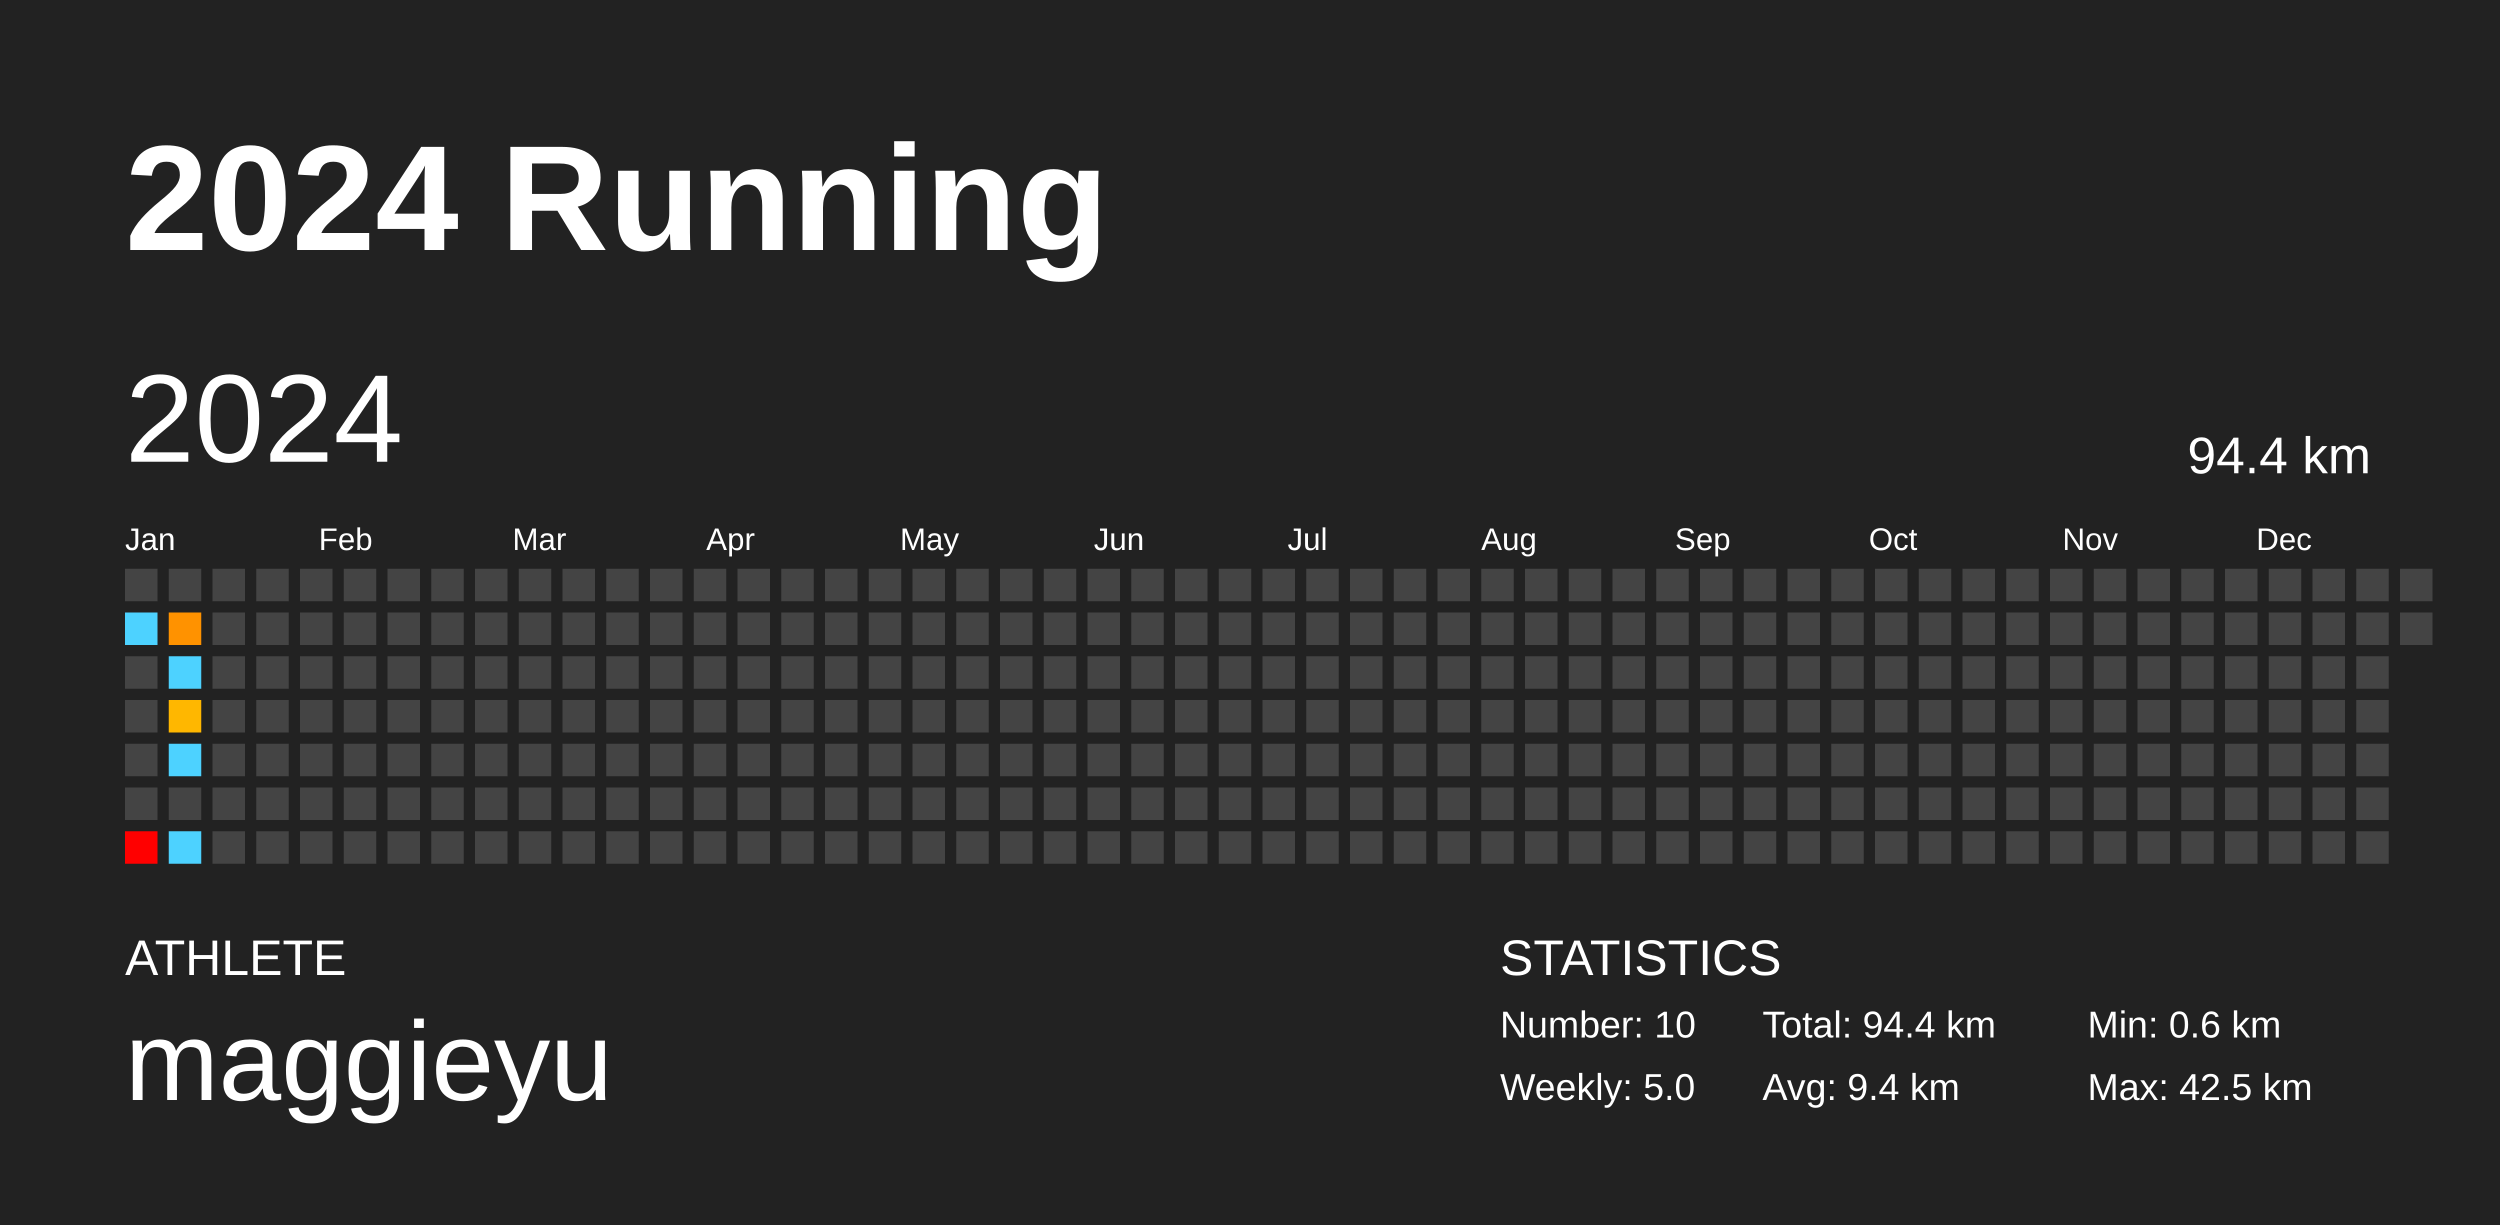
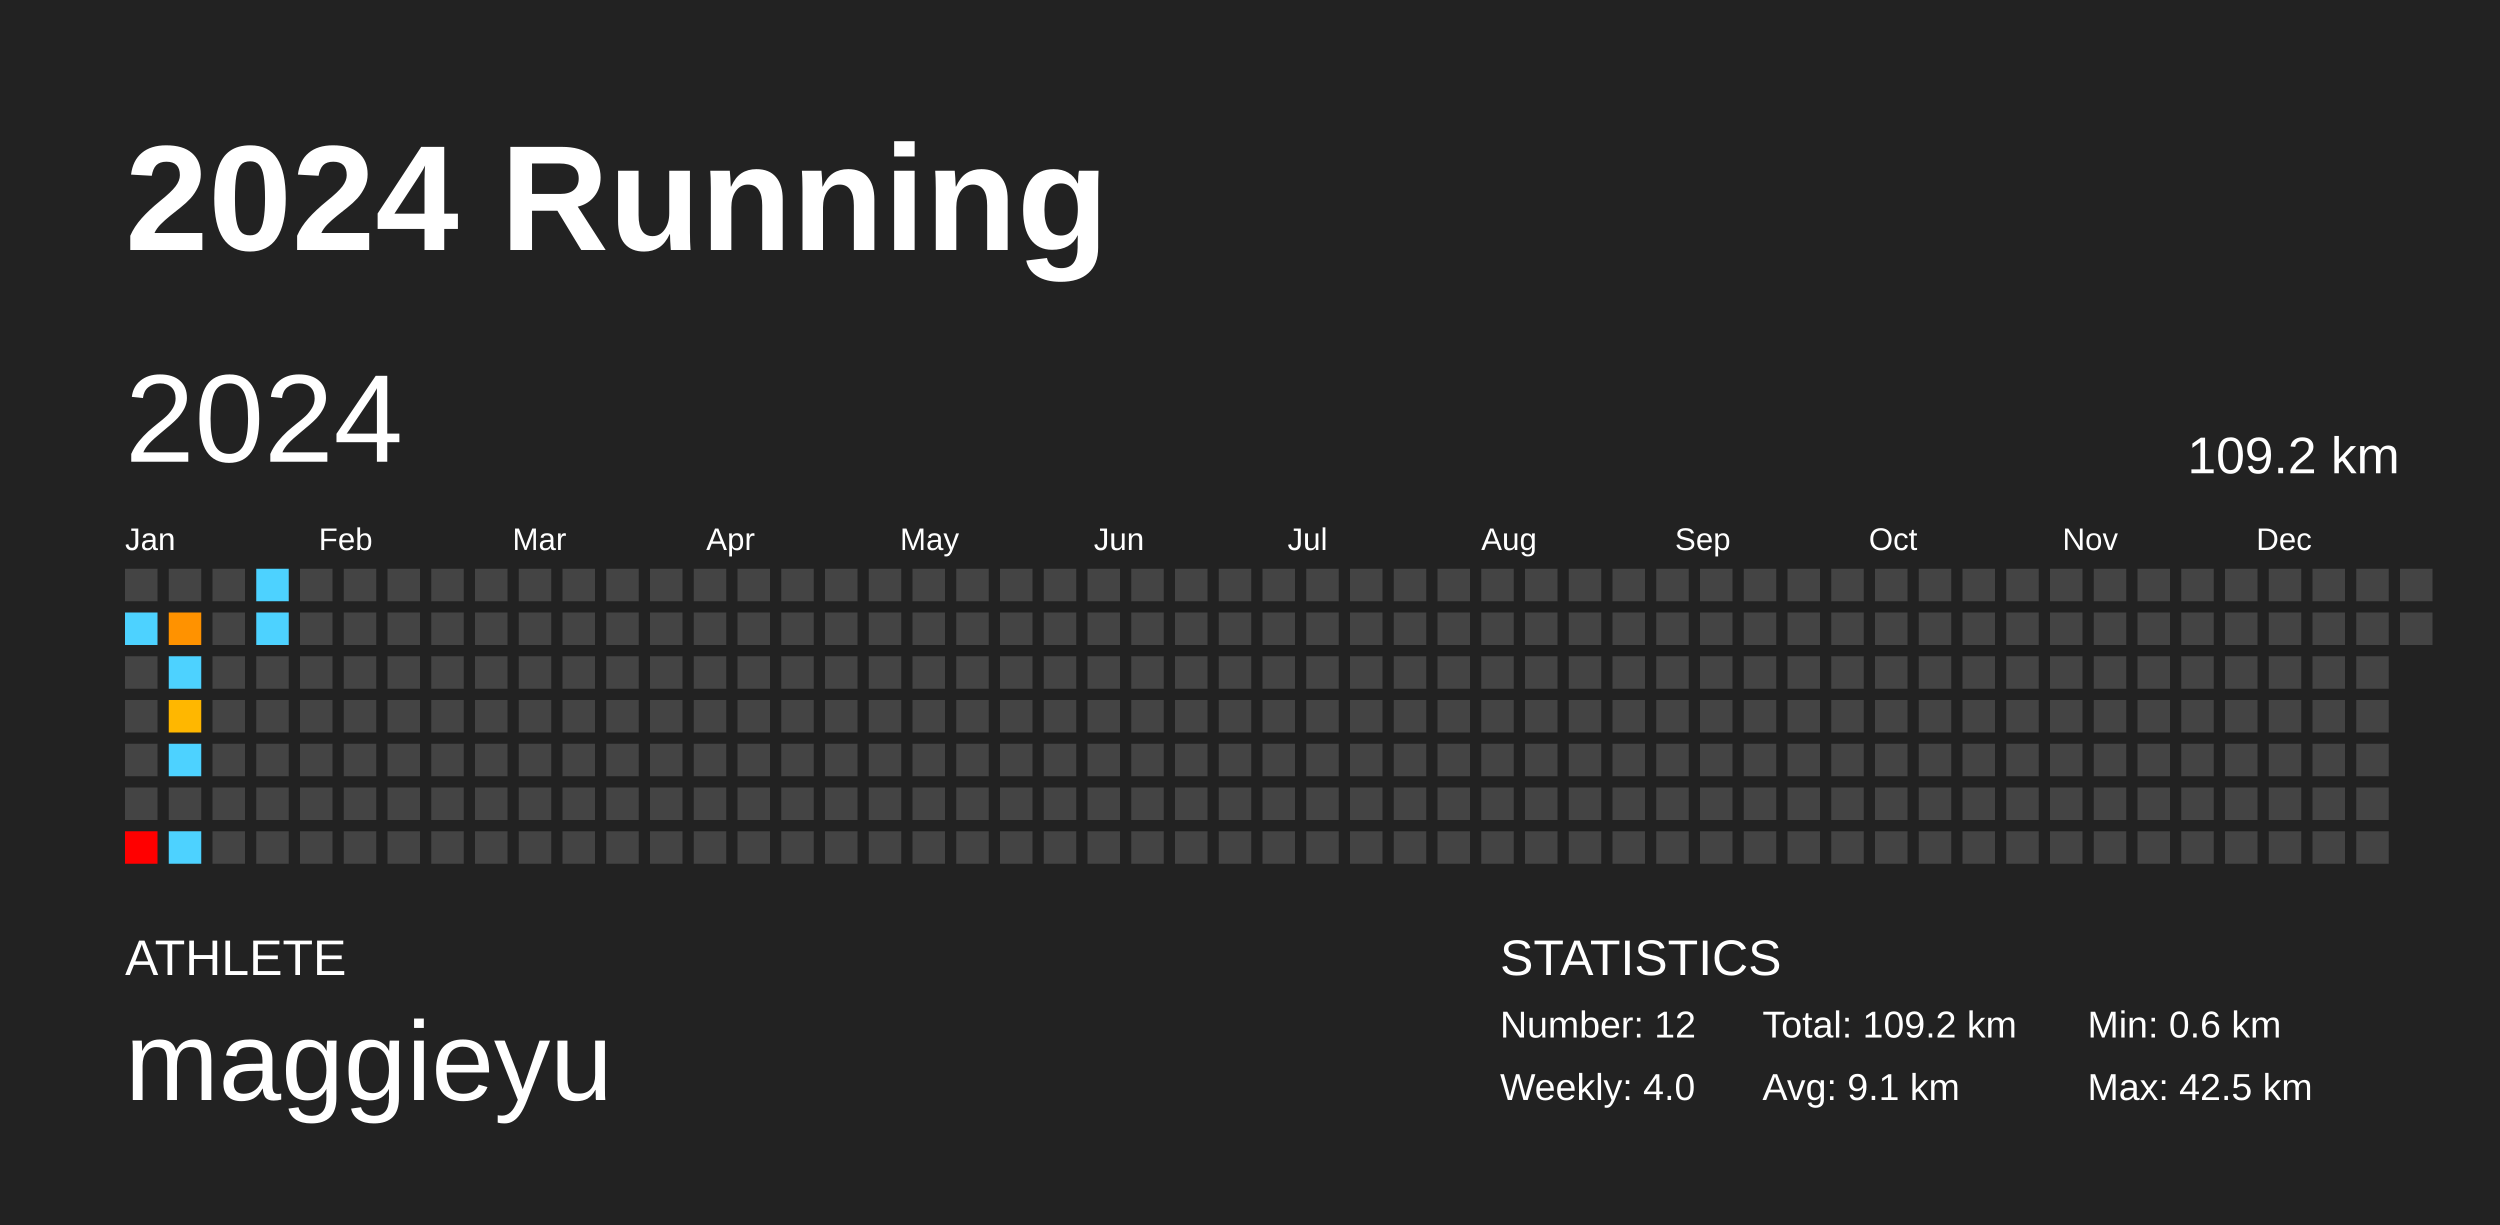
<svg xmlns="http://www.w3.org/2000/svg" baseProfile="full" height="98mm" version="1.1" viewBox="0,0,200,98" width="200mm">
  <defs />
  <rect fill="#222222" height="98" width="200" x="0" y="0" />
  <text fill="#FFFFFF" style="font-size:12px; font-family:Arial; font-weight:bold;" x="10" y="20">2024 Running</text>
  <text fill="#FFFFFF" style="font-size:4px; font-family:Arial" x="10" y="78">ATHLETE</text>
  <text fill="#FFFFFF" style="font-size:9px; font-family:Arial" x="10" y="88">maggieyu</text>
  <text fill="#FFFFFF" style="font-size:4px; font-family:Arial" x="120" y="78">STATISTICS</text>
-   <text fill="#FFFFFF" style="font-size:3px; font-family:Arial" x="120" y="83">Number: 10</text>
-   <text fill="#FFFFFF" style="font-size:3px; font-family:Arial" x="120" y="88">Weekly: 5.0</text>
-   <text fill="#FFFFFF" style="font-size:3px; font-family:Arial" x="141" y="83">Total: 94.4 km</text>
-   <text fill="#FFFFFF" style="font-size:3px; font-family:Arial" x="141" y="88">Avg: 9.4 km</text>
+   <text fill="#FFFFFF" style="font-size:3px; font-family:Arial" x="120" y="83">Number: 12</text>
+   <text fill="#FFFFFF" style="font-size:3px; font-family:Arial" x="120" y="88">Weekly: 4.0</text>
+   <text fill="#FFFFFF" style="font-size:3px; font-family:Arial" x="141" y="83">Total: 109.2 km</text>
+   <text fill="#FFFFFF" style="font-size:3px; font-family:Arial" x="141" y="88">Avg: 9.1 km</text>
  <text fill="#FFFFFF" style="font-size:3px; font-family:Arial" x="167" y="83">Min: 0.6 km</text>
  <text fill="#FFFFFF" style="font-size:3px; font-family:Arial" x="167" y="88">Max: 42.5 km</text>
  <text dominant-baseline="hanging" fill="#FFFFFF" style="font-size:10.0px; font-family:Arial;" x="10" y="30">2024</text>
-   <text dominant-baseline="hanging" fill="#FFFFFF" style="font-size:4.125px; font-family:Arial;" x="175" y="35">94.4 km</text>
+   <text dominant-baseline="hanging" fill="#FFFFFF" style="font-size:4.125px; font-family:Arial;" x="175" y="35">109.2 km</text>
  <text fill="#FFFFFF" style="font-size:2.5px; font-family:Arial" x="10.0" y="44">Jan</text>
  <text fill="#FFFFFF" style="font-size:2.5px; font-family:Arial" x="25.5" y="44">Feb</text>
  <text fill="#FFFFFF" style="font-size:2.5px; font-family:Arial" x="41.0" y="44">Mar</text>
  <text fill="#FFFFFF" style="font-size:2.5px; font-family:Arial" x="56.5" y="44">Apr</text>
  <text fill="#FFFFFF" style="font-size:2.5px; font-family:Arial" x="72.0" y="44">May</text>
  <text fill="#FFFFFF" style="font-size:2.5px; font-family:Arial" x="87.5" y="44">Jun</text>
  <text fill="#FFFFFF" style="font-size:2.5px; font-family:Arial" x="103.0" y="44">Jul</text>
  <text fill="#FFFFFF" style="font-size:2.5px; font-family:Arial" x="118.5" y="44">Aug</text>
  <text fill="#FFFFFF" style="font-size:2.5px; font-family:Arial" x="134.0" y="44">Sep</text>
  <text fill="#FFFFFF" style="font-size:2.5px; font-family:Arial" x="149.5" y="44">Oct</text>
  <text fill="#FFFFFF" style="font-size:2.5px; font-family:Arial" x="165.0" y="44">Nov</text>
  <text fill="#FFFFFF" style="font-size:2.5px; font-family:Arial" x="180.5" y="44">Dec</text>
  <rect fill="#444444" height="2.6" width="2.6" x="10.0" y="45.5" />
  <rect fill="#4dd2ff" height="2.6" width="2.6" x="10.0" y="49.0" />
  <rect fill="#444444" height="2.6" width="2.6" x="10.0" y="52.5" />
  <rect fill="#444444" height="2.6" width="2.6" x="10.0" y="56.0" />
  <rect fill="#444444" height="2.6" width="2.6" x="10.0" y="59.5" />
  <rect fill="#444444" height="2.6" width="2.6" x="10.0" y="63.0" />
  <rect fill="red" height="2.6" width="2.6" x="10.0" y="66.5" />
  <rect fill="#444444" height="2.6" width="2.6" x="13.5" y="45.5" />
  <rect fill="#ff9200" height="2.6" width="2.6" x="13.5" y="49.0" />
  <rect fill="#4dd2ff" height="2.6" width="2.6" x="13.5" y="52.5" />
  <rect fill="#ffb700" height="2.6" width="2.6" x="13.5" y="56.0" />
  <rect fill="#4dd2ff" height="2.6" width="2.6" x="13.5" y="59.5" />
  <rect fill="#444444" height="2.6" width="2.6" x="13.5" y="63.0" />
  <rect fill="#4dd2ff" height="2.6" width="2.6" x="13.5" y="66.5" />
  <rect fill="#444444" height="2.6" width="2.6" x="17.0" y="45.5" />
  <rect fill="#444444" height="2.6" width="2.6" x="17.0" y="49.0" />
  <rect fill="#444444" height="2.6" width="2.6" x="17.0" y="52.5" />
  <rect fill="#444444" height="2.6" width="2.6" x="17.0" y="56.0" />
  <rect fill="#444444" height="2.6" width="2.6" x="17.0" y="59.5" />
  <rect fill="#444444" height="2.6" width="2.6" x="17.0" y="63.0" />
  <rect fill="#444444" height="2.6" width="2.6" x="17.0" y="66.5" />
-   <rect fill="#444444" height="2.6" width="2.6" x="20.5" y="45.5" />
-   <rect fill="#444444" height="2.6" width="2.6" x="20.5" y="49.0" />
+   <rect fill="#4dd2ff" height="2.6" width="2.6" x="20.5" y="45.5" />
+   <rect fill="#4dd2ff" height="2.6" width="2.6" x="20.5" y="49.0" />
  <rect fill="#444444" height="2.6" width="2.6" x="20.5" y="52.5" />
  <rect fill="#444444" height="2.6" width="2.6" x="20.5" y="56.0" />
  <rect fill="#444444" height="2.6" width="2.6" x="20.5" y="59.5" />
  <rect fill="#444444" height="2.6" width="2.6" x="20.5" y="63.0" />
  <rect fill="#444444" height="2.6" width="2.6" x="20.5" y="66.5" />
  <rect fill="#444444" height="2.6" width="2.6" x="24.0" y="45.5" />
  <rect fill="#444444" height="2.6" width="2.6" x="24.0" y="49.0" />
  <rect fill="#444444" height="2.6" width="2.6" x="24.0" y="52.5" />
  <rect fill="#444444" height="2.6" width="2.6" x="24.0" y="56.0" />
  <rect fill="#444444" height="2.6" width="2.6" x="24.0" y="59.5" />
  <rect fill="#444444" height="2.6" width="2.6" x="24.0" y="63.0" />
  <rect fill="#444444" height="2.6" width="2.6" x="24.0" y="66.5" />
  <rect fill="#444444" height="2.6" width="2.6" x="27.5" y="45.5" />
  <rect fill="#444444" height="2.6" width="2.6" x="27.5" y="49.0" />
  <rect fill="#444444" height="2.6" width="2.6" x="27.5" y="52.5" />
  <rect fill="#444444" height="2.6" width="2.6" x="27.5" y="56.0" />
  <rect fill="#444444" height="2.6" width="2.6" x="27.5" y="59.5" />
  <rect fill="#444444" height="2.6" width="2.6" x="27.5" y="63.0" />
  <rect fill="#444444" height="2.6" width="2.6" x="27.5" y="66.5" />
  <rect fill="#444444" height="2.6" width="2.6" x="31.0" y="45.5" />
  <rect fill="#444444" height="2.6" width="2.6" x="31.0" y="49.0" />
  <rect fill="#444444" height="2.6" width="2.6" x="31.0" y="52.5" />
  <rect fill="#444444" height="2.6" width="2.6" x="31.0" y="56.0" />
  <rect fill="#444444" height="2.6" width="2.6" x="31.0" y="59.5" />
  <rect fill="#444444" height="2.6" width="2.6" x="31.0" y="63.0" />
  <rect fill="#444444" height="2.6" width="2.6" x="31.0" y="66.5" />
  <rect fill="#444444" height="2.6" width="2.6" x="34.5" y="45.5" />
  <rect fill="#444444" height="2.6" width="2.6" x="34.5" y="49.0" />
  <rect fill="#444444" height="2.6" width="2.6" x="34.5" y="52.5" />
  <rect fill="#444444" height="2.6" width="2.6" x="34.5" y="56.0" />
  <rect fill="#444444" height="2.6" width="2.6" x="34.5" y="59.5" />
  <rect fill="#444444" height="2.6" width="2.6" x="34.5" y="63.0" />
  <rect fill="#444444" height="2.6" width="2.6" x="34.5" y="66.5" />
  <rect fill="#444444" height="2.6" width="2.6" x="38.0" y="45.5" />
  <rect fill="#444444" height="2.6" width="2.6" x="38.0" y="49.0" />
  <rect fill="#444444" height="2.6" width="2.6" x="38.0" y="52.5" />
  <rect fill="#444444" height="2.6" width="2.6" x="38.0" y="56.0" />
  <rect fill="#444444" height="2.6" width="2.6" x="38.0" y="59.5" />
  <rect fill="#444444" height="2.6" width="2.6" x="38.0" y="63.0" />
  <rect fill="#444444" height="2.6" width="2.6" x="38.0" y="66.5" />
  <rect fill="#444444" height="2.6" width="2.6" x="41.5" y="45.5" />
  <rect fill="#444444" height="2.6" width="2.6" x="41.5" y="49.0" />
  <rect fill="#444444" height="2.6" width="2.6" x="41.5" y="52.5" />
  <rect fill="#444444" height="2.6" width="2.6" x="41.5" y="56.0" />
  <rect fill="#444444" height="2.6" width="2.6" x="41.5" y="59.5" />
  <rect fill="#444444" height="2.6" width="2.6" x="41.5" y="63.0" />
  <rect fill="#444444" height="2.6" width="2.6" x="41.5" y="66.5" />
  <rect fill="#444444" height="2.6" width="2.6" x="45.0" y="45.5" />
  <rect fill="#444444" height="2.6" width="2.6" x="45.0" y="49.0" />
  <rect fill="#444444" height="2.6" width="2.6" x="45.0" y="52.5" />
  <rect fill="#444444" height="2.6" width="2.6" x="45.0" y="56.0" />
  <rect fill="#444444" height="2.6" width="2.6" x="45.0" y="59.5" />
  <rect fill="#444444" height="2.6" width="2.6" x="45.0" y="63.0" />
  <rect fill="#444444" height="2.6" width="2.6" x="45.0" y="66.5" />
  <rect fill="#444444" height="2.6" width="2.6" x="48.5" y="45.5" />
  <rect fill="#444444" height="2.6" width="2.6" x="48.5" y="49.0" />
  <rect fill="#444444" height="2.6" width="2.6" x="48.5" y="52.5" />
  <rect fill="#444444" height="2.6" width="2.6" x="48.5" y="56.0" />
  <rect fill="#444444" height="2.6" width="2.6" x="48.5" y="59.5" />
  <rect fill="#444444" height="2.6" width="2.6" x="48.5" y="63.0" />
  <rect fill="#444444" height="2.6" width="2.6" x="48.5" y="66.5" />
  <rect fill="#444444" height="2.6" width="2.6" x="52.0" y="45.5" />
  <rect fill="#444444" height="2.6" width="2.6" x="52.0" y="49.0" />
  <rect fill="#444444" height="2.6" width="2.6" x="52.0" y="52.5" />
  <rect fill="#444444" height="2.6" width="2.6" x="52.0" y="56.0" />
  <rect fill="#444444" height="2.6" width="2.6" x="52.0" y="59.5" />
  <rect fill="#444444" height="2.6" width="2.6" x="52.0" y="63.0" />
  <rect fill="#444444" height="2.6" width="2.6" x="52.0" y="66.5" />
  <rect fill="#444444" height="2.6" width="2.6" x="55.5" y="45.5" />
  <rect fill="#444444" height="2.6" width="2.6" x="55.5" y="49.0" />
  <rect fill="#444444" height="2.6" width="2.6" x="55.5" y="52.5" />
  <rect fill="#444444" height="2.6" width="2.6" x="55.5" y="56.0" />
  <rect fill="#444444" height="2.6" width="2.6" x="55.5" y="59.5" />
  <rect fill="#444444" height="2.6" width="2.6" x="55.5" y="63.0" />
  <rect fill="#444444" height="2.6" width="2.6" x="55.5" y="66.5" />
  <rect fill="#444444" height="2.6" width="2.6" x="59.0" y="45.5" />
  <rect fill="#444444" height="2.6" width="2.6" x="59.0" y="49.0" />
  <rect fill="#444444" height="2.6" width="2.6" x="59.0" y="52.5" />
  <rect fill="#444444" height="2.6" width="2.6" x="59.0" y="56.0" />
  <rect fill="#444444" height="2.6" width="2.6" x="59.0" y="59.5" />
  <rect fill="#444444" height="2.6" width="2.6" x="59.0" y="63.0" />
  <rect fill="#444444" height="2.6" width="2.6" x="59.0" y="66.5" />
  <rect fill="#444444" height="2.6" width="2.6" x="62.5" y="45.5" />
  <rect fill="#444444" height="2.6" width="2.6" x="62.5" y="49.0" />
  <rect fill="#444444" height="2.6" width="2.6" x="62.5" y="52.5" />
  <rect fill="#444444" height="2.6" width="2.6" x="62.5" y="56.0" />
  <rect fill="#444444" height="2.6" width="2.6" x="62.5" y="59.5" />
  <rect fill="#444444" height="2.6" width="2.6" x="62.5" y="63.0" />
  <rect fill="#444444" height="2.6" width="2.6" x="62.5" y="66.5" />
  <rect fill="#444444" height="2.6" width="2.6" x="66.0" y="45.5" />
  <rect fill="#444444" height="2.6" width="2.6" x="66.0" y="49.0" />
  <rect fill="#444444" height="2.6" width="2.6" x="66.0" y="52.5" />
  <rect fill="#444444" height="2.6" width="2.6" x="66.0" y="56.0" />
  <rect fill="#444444" height="2.6" width="2.6" x="66.0" y="59.5" />
  <rect fill="#444444" height="2.6" width="2.6" x="66.0" y="63.0" />
  <rect fill="#444444" height="2.6" width="2.6" x="66.0" y="66.5" />
  <rect fill="#444444" height="2.6" width="2.6" x="69.5" y="45.5" />
  <rect fill="#444444" height="2.6" width="2.6" x="69.5" y="49.0" />
  <rect fill="#444444" height="2.6" width="2.6" x="69.5" y="52.5" />
  <rect fill="#444444" height="2.6" width="2.6" x="69.5" y="56.0" />
  <rect fill="#444444" height="2.6" width="2.6" x="69.5" y="59.5" />
  <rect fill="#444444" height="2.6" width="2.6" x="69.5" y="63.0" />
  <rect fill="#444444" height="2.6" width="2.6" x="69.5" y="66.5" />
  <rect fill="#444444" height="2.6" width="2.6" x="73.0" y="45.5" />
  <rect fill="#444444" height="2.6" width="2.6" x="73.0" y="49.0" />
  <rect fill="#444444" height="2.6" width="2.6" x="73.0" y="52.5" />
  <rect fill="#444444" height="2.6" width="2.6" x="73.0" y="56.0" />
  <rect fill="#444444" height="2.6" width="2.6" x="73.0" y="59.5" />
  <rect fill="#444444" height="2.6" width="2.6" x="73.0" y="63.0" />
  <rect fill="#444444" height="2.6" width="2.6" x="73.0" y="66.5" />
  <rect fill="#444444" height="2.6" width="2.6" x="76.5" y="45.5" />
  <rect fill="#444444" height="2.6" width="2.6" x="76.5" y="49.0" />
  <rect fill="#444444" height="2.6" width="2.6" x="76.5" y="52.5" />
  <rect fill="#444444" height="2.6" width="2.6" x="76.5" y="56.0" />
  <rect fill="#444444" height="2.6" width="2.6" x="76.5" y="59.5" />
  <rect fill="#444444" height="2.6" width="2.6" x="76.5" y="63.0" />
  <rect fill="#444444" height="2.6" width="2.6" x="76.5" y="66.5" />
  <rect fill="#444444" height="2.6" width="2.6" x="80.0" y="45.5" />
  <rect fill="#444444" height="2.6" width="2.6" x="80.0" y="49.0" />
  <rect fill="#444444" height="2.6" width="2.6" x="80.0" y="52.5" />
  <rect fill="#444444" height="2.6" width="2.6" x="80.0" y="56.0" />
  <rect fill="#444444" height="2.6" width="2.6" x="80.0" y="59.5" />
  <rect fill="#444444" height="2.6" width="2.6" x="80.0" y="63.0" />
  <rect fill="#444444" height="2.6" width="2.6" x="80.0" y="66.5" />
  <rect fill="#444444" height="2.6" width="2.6" x="83.5" y="45.5" />
  <rect fill="#444444" height="2.6" width="2.6" x="83.5" y="49.0" />
  <rect fill="#444444" height="2.6" width="2.6" x="83.5" y="52.5" />
  <rect fill="#444444" height="2.6" width="2.6" x="83.5" y="56.0" />
  <rect fill="#444444" height="2.6" width="2.6" x="83.5" y="59.5" />
  <rect fill="#444444" height="2.6" width="2.6" x="83.5" y="63.0" />
  <rect fill="#444444" height="2.6" width="2.6" x="83.5" y="66.5" />
  <rect fill="#444444" height="2.6" width="2.6" x="87.0" y="45.5" />
  <rect fill="#444444" height="2.6" width="2.6" x="87.0" y="49.0" />
  <rect fill="#444444" height="2.6" width="2.6" x="87.0" y="52.5" />
  <rect fill="#444444" height="2.6" width="2.6" x="87.0" y="56.0" />
  <rect fill="#444444" height="2.6" width="2.6" x="87.0" y="59.5" />
  <rect fill="#444444" height="2.6" width="2.6" x="87.0" y="63.0" />
  <rect fill="#444444" height="2.6" width="2.6" x="87.0" y="66.5" />
  <rect fill="#444444" height="2.6" width="2.6" x="90.5" y="45.5" />
  <rect fill="#444444" height="2.6" width="2.6" x="90.5" y="49.0" />
  <rect fill="#444444" height="2.6" width="2.6" x="90.5" y="52.5" />
  <rect fill="#444444" height="2.6" width="2.6" x="90.5" y="56.0" />
  <rect fill="#444444" height="2.6" width="2.6" x="90.5" y="59.5" />
  <rect fill="#444444" height="2.6" width="2.6" x="90.5" y="63.0" />
  <rect fill="#444444" height="2.6" width="2.6" x="90.5" y="66.5" />
  <rect fill="#444444" height="2.6" width="2.6" x="94.0" y="45.5" />
  <rect fill="#444444" height="2.6" width="2.6" x="94.0" y="49.0" />
  <rect fill="#444444" height="2.6" width="2.6" x="94.0" y="52.5" />
  <rect fill="#444444" height="2.6" width="2.6" x="94.0" y="56.0" />
  <rect fill="#444444" height="2.6" width="2.6" x="94.0" y="59.5" />
  <rect fill="#444444" height="2.6" width="2.6" x="94.0" y="63.0" />
  <rect fill="#444444" height="2.6" width="2.6" x="94.0" y="66.5" />
  <rect fill="#444444" height="2.6" width="2.6" x="97.5" y="45.5" />
  <rect fill="#444444" height="2.6" width="2.6" x="97.5" y="49.0" />
  <rect fill="#444444" height="2.6" width="2.6" x="97.5" y="52.5" />
  <rect fill="#444444" height="2.6" width="2.6" x="97.5" y="56.0" />
  <rect fill="#444444" height="2.6" width="2.6" x="97.5" y="59.5" />
  <rect fill="#444444" height="2.6" width="2.6" x="97.5" y="63.0" />
  <rect fill="#444444" height="2.6" width="2.6" x="97.5" y="66.5" />
  <rect fill="#444444" height="2.6" width="2.6" x="101.0" y="45.5" />
  <rect fill="#444444" height="2.6" width="2.6" x="101.0" y="49.0" />
  <rect fill="#444444" height="2.6" width="2.6" x="101.0" y="52.5" />
  <rect fill="#444444" height="2.6" width="2.6" x="101.0" y="56.0" />
  <rect fill="#444444" height="2.6" width="2.6" x="101.0" y="59.5" />
  <rect fill="#444444" height="2.6" width="2.6" x="101.0" y="63.0" />
  <rect fill="#444444" height="2.6" width="2.6" x="101.0" y="66.5" />
  <rect fill="#444444" height="2.6" width="2.6" x="104.5" y="45.5" />
  <rect fill="#444444" height="2.6" width="2.6" x="104.5" y="49.0" />
  <rect fill="#444444" height="2.6" width="2.6" x="104.5" y="52.5" />
  <rect fill="#444444" height="2.6" width="2.6" x="104.5" y="56.0" />
  <rect fill="#444444" height="2.6" width="2.6" x="104.5" y="59.5" />
  <rect fill="#444444" height="2.6" width="2.6" x="104.5" y="63.0" />
  <rect fill="#444444" height="2.6" width="2.6" x="104.5" y="66.5" />
  <rect fill="#444444" height="2.6" width="2.6" x="108.0" y="45.5" />
  <rect fill="#444444" height="2.6" width="2.6" x="108.0" y="49.0" />
  <rect fill="#444444" height="2.6" width="2.6" x="108.0" y="52.5" />
  <rect fill="#444444" height="2.6" width="2.6" x="108.0" y="56.0" />
  <rect fill="#444444" height="2.6" width="2.6" x="108.0" y="59.5" />
  <rect fill="#444444" height="2.6" width="2.6" x="108.0" y="63.0" />
  <rect fill="#444444" height="2.6" width="2.6" x="108.0" y="66.5" />
  <rect fill="#444444" height="2.6" width="2.6" x="111.5" y="45.5" />
  <rect fill="#444444" height="2.6" width="2.6" x="111.5" y="49.0" />
  <rect fill="#444444" height="2.6" width="2.6" x="111.5" y="52.5" />
  <rect fill="#444444" height="2.6" width="2.6" x="111.5" y="56.0" />
  <rect fill="#444444" height="2.6" width="2.6" x="111.5" y="59.5" />
  <rect fill="#444444" height="2.6" width="2.6" x="111.5" y="63.0" />
  <rect fill="#444444" height="2.6" width="2.6" x="111.5" y="66.5" />
  <rect fill="#444444" height="2.6" width="2.6" x="115.0" y="45.5" />
  <rect fill="#444444" height="2.6" width="2.6" x="115.0" y="49.0" />
  <rect fill="#444444" height="2.6" width="2.6" x="115.0" y="52.5" />
  <rect fill="#444444" height="2.6" width="2.6" x="115.0" y="56.0" />
  <rect fill="#444444" height="2.6" width="2.6" x="115.0" y="59.5" />
  <rect fill="#444444" height="2.6" width="2.6" x="115.0" y="63.0" />
  <rect fill="#444444" height="2.6" width="2.6" x="115.0" y="66.5" />
  <rect fill="#444444" height="2.6" width="2.6" x="118.5" y="45.5" />
  <rect fill="#444444" height="2.6" width="2.6" x="118.5" y="49.0" />
  <rect fill="#444444" height="2.6" width="2.6" x="118.5" y="52.5" />
  <rect fill="#444444" height="2.6" width="2.6" x="118.5" y="56.0" />
  <rect fill="#444444" height="2.6" width="2.6" x="118.5" y="59.5" />
  <rect fill="#444444" height="2.6" width="2.6" x="118.5" y="63.0" />
  <rect fill="#444444" height="2.6" width="2.6" x="118.5" y="66.5" />
  <rect fill="#444444" height="2.6" width="2.6" x="122.0" y="45.5" />
  <rect fill="#444444" height="2.6" width="2.6" x="122.0" y="49.0" />
  <rect fill="#444444" height="2.6" width="2.6" x="122.0" y="52.5" />
  <rect fill="#444444" height="2.6" width="2.6" x="122.0" y="56.0" />
  <rect fill="#444444" height="2.6" width="2.6" x="122.0" y="59.5" />
  <rect fill="#444444" height="2.6" width="2.6" x="122.0" y="63.0" />
  <rect fill="#444444" height="2.6" width="2.6" x="122.0" y="66.5" />
  <rect fill="#444444" height="2.6" width="2.6" x="125.5" y="45.5" />
  <rect fill="#444444" height="2.6" width="2.6" x="125.5" y="49.0" />
  <rect fill="#444444" height="2.6" width="2.6" x="125.5" y="52.5" />
  <rect fill="#444444" height="2.6" width="2.6" x="125.5" y="56.0" />
  <rect fill="#444444" height="2.6" width="2.6" x="125.5" y="59.5" />
  <rect fill="#444444" height="2.6" width="2.6" x="125.5" y="63.0" />
  <rect fill="#444444" height="2.6" width="2.6" x="125.5" y="66.5" />
  <rect fill="#444444" height="2.6" width="2.6" x="129.0" y="45.5" />
  <rect fill="#444444" height="2.6" width="2.6" x="129.0" y="49.0" />
  <rect fill="#444444" height="2.6" width="2.6" x="129.0" y="52.5" />
  <rect fill="#444444" height="2.6" width="2.6" x="129.0" y="56.0" />
  <rect fill="#444444" height="2.6" width="2.6" x="129.0" y="59.5" />
  <rect fill="#444444" height="2.6" width="2.6" x="129.0" y="63.0" />
  <rect fill="#444444" height="2.6" width="2.6" x="129.0" y="66.5" />
  <rect fill="#444444" height="2.6" width="2.6" x="132.5" y="45.5" />
  <rect fill="#444444" height="2.6" width="2.6" x="132.5" y="49.0" />
  <rect fill="#444444" height="2.6" width="2.6" x="132.5" y="52.5" />
  <rect fill="#444444" height="2.6" width="2.6" x="132.5" y="56.0" />
  <rect fill="#444444" height="2.6" width="2.6" x="132.5" y="59.5" />
  <rect fill="#444444" height="2.6" width="2.6" x="132.5" y="63.0" />
  <rect fill="#444444" height="2.6" width="2.6" x="132.5" y="66.5" />
  <rect fill="#444444" height="2.6" width="2.6" x="136.0" y="45.5" />
  <rect fill="#444444" height="2.6" width="2.6" x="136.0" y="49.0" />
  <rect fill="#444444" height="2.6" width="2.6" x="136.0" y="52.5" />
  <rect fill="#444444" height="2.6" width="2.6" x="136.0" y="56.0" />
  <rect fill="#444444" height="2.6" width="2.6" x="136.0" y="59.5" />
  <rect fill="#444444" height="2.6" width="2.6" x="136.0" y="63.0" />
  <rect fill="#444444" height="2.6" width="2.6" x="136.0" y="66.5" />
  <rect fill="#444444" height="2.6" width="2.6" x="139.5" y="45.5" />
  <rect fill="#444444" height="2.6" width="2.6" x="139.5" y="49.0" />
  <rect fill="#444444" height="2.6" width="2.6" x="139.5" y="52.5" />
  <rect fill="#444444" height="2.6" width="2.6" x="139.5" y="56.0" />
  <rect fill="#444444" height="2.6" width="2.6" x="139.5" y="59.5" />
  <rect fill="#444444" height="2.6" width="2.6" x="139.5" y="63.0" />
  <rect fill="#444444" height="2.6" width="2.6" x="139.5" y="66.5" />
  <rect fill="#444444" height="2.6" width="2.6" x="143.0" y="45.5" />
  <rect fill="#444444" height="2.6" width="2.6" x="143.0" y="49.0" />
  <rect fill="#444444" height="2.6" width="2.6" x="143.0" y="52.5" />
  <rect fill="#444444" height="2.6" width="2.6" x="143.0" y="56.0" />
  <rect fill="#444444" height="2.6" width="2.6" x="143.0" y="59.5" />
  <rect fill="#444444" height="2.6" width="2.6" x="143.0" y="63.0" />
  <rect fill="#444444" height="2.6" width="2.6" x="143.0" y="66.5" />
  <rect fill="#444444" height="2.6" width="2.6" x="146.5" y="45.5" />
  <rect fill="#444444" height="2.6" width="2.6" x="146.5" y="49.0" />
  <rect fill="#444444" height="2.6" width="2.6" x="146.5" y="52.5" />
  <rect fill="#444444" height="2.6" width="2.6" x="146.5" y="56.0" />
  <rect fill="#444444" height="2.6" width="2.6" x="146.5" y="59.5" />
  <rect fill="#444444" height="2.6" width="2.6" x="146.5" y="63.0" />
  <rect fill="#444444" height="2.6" width="2.6" x="146.5" y="66.5" />
  <rect fill="#444444" height="2.6" width="2.6" x="150.0" y="45.5" />
  <rect fill="#444444" height="2.6" width="2.6" x="150.0" y="49.0" />
  <rect fill="#444444" height="2.6" width="2.6" x="150.0" y="52.5" />
  <rect fill="#444444" height="2.6" width="2.6" x="150.0" y="56.0" />
  <rect fill="#444444" height="2.6" width="2.6" x="150.0" y="59.5" />
  <rect fill="#444444" height="2.6" width="2.6" x="150.0" y="63.0" />
  <rect fill="#444444" height="2.6" width="2.6" x="150.0" y="66.5" />
  <rect fill="#444444" height="2.6" width="2.6" x="153.5" y="45.5" />
  <rect fill="#444444" height="2.6" width="2.6" x="153.5" y="49.0" />
  <rect fill="#444444" height="2.6" width="2.6" x="153.5" y="52.5" />
  <rect fill="#444444" height="2.6" width="2.6" x="153.5" y="56.0" />
  <rect fill="#444444" height="2.6" width="2.6" x="153.5" y="59.5" />
  <rect fill="#444444" height="2.6" width="2.6" x="153.5" y="63.0" />
  <rect fill="#444444" height="2.6" width="2.6" x="153.5" y="66.5" />
  <rect fill="#444444" height="2.6" width="2.6" x="157.0" y="45.5" />
  <rect fill="#444444" height="2.6" width="2.6" x="157.0" y="49.0" />
  <rect fill="#444444" height="2.6" width="2.6" x="157.0" y="52.5" />
  <rect fill="#444444" height="2.6" width="2.6" x="157.0" y="56.0" />
  <rect fill="#444444" height="2.6" width="2.6" x="157.0" y="59.5" />
  <rect fill="#444444" height="2.6" width="2.6" x="157.0" y="63.0" />
  <rect fill="#444444" height="2.6" width="2.6" x="157.0" y="66.5" />
  <rect fill="#444444" height="2.6" width="2.6" x="160.5" y="45.5" />
  <rect fill="#444444" height="2.6" width="2.6" x="160.5" y="49.0" />
  <rect fill="#444444" height="2.6" width="2.6" x="160.5" y="52.5" />
  <rect fill="#444444" height="2.6" width="2.6" x="160.5" y="56.0" />
  <rect fill="#444444" height="2.6" width="2.6" x="160.5" y="59.5" />
  <rect fill="#444444" height="2.6" width="2.6" x="160.5" y="63.0" />
  <rect fill="#444444" height="2.6" width="2.6" x="160.5" y="66.5" />
  <rect fill="#444444" height="2.6" width="2.6" x="164.0" y="45.5" />
  <rect fill="#444444" height="2.6" width="2.6" x="164.0" y="49.0" />
  <rect fill="#444444" height="2.6" width="2.6" x="164.0" y="52.5" />
  <rect fill="#444444" height="2.6" width="2.6" x="164.0" y="56.0" />
  <rect fill="#444444" height="2.6" width="2.6" x="164.0" y="59.5" />
  <rect fill="#444444" height="2.6" width="2.6" x="164.0" y="63.0" />
  <rect fill="#444444" height="2.6" width="2.6" x="164.0" y="66.5" />
  <rect fill="#444444" height="2.6" width="2.6" x="167.5" y="45.5" />
  <rect fill="#444444" height="2.6" width="2.6" x="167.5" y="49.0" />
  <rect fill="#444444" height="2.6" width="2.6" x="167.5" y="52.5" />
  <rect fill="#444444" height="2.6" width="2.6" x="167.5" y="56.0" />
  <rect fill="#444444" height="2.6" width="2.6" x="167.5" y="59.5" />
  <rect fill="#444444" height="2.6" width="2.6" x="167.5" y="63.0" />
  <rect fill="#444444" height="2.6" width="2.6" x="167.5" y="66.5" />
  <rect fill="#444444" height="2.6" width="2.6" x="171.0" y="45.5" />
  <rect fill="#444444" height="2.6" width="2.6" x="171.0" y="49.0" />
  <rect fill="#444444" height="2.6" width="2.6" x="171.0" y="52.5" />
  <rect fill="#444444" height="2.6" width="2.6" x="171.0" y="56.0" />
  <rect fill="#444444" height="2.6" width="2.6" x="171.0" y="59.5" />
  <rect fill="#444444" height="2.6" width="2.6" x="171.0" y="63.0" />
  <rect fill="#444444" height="2.6" width="2.6" x="171.0" y="66.5" />
  <rect fill="#444444" height="2.6" width="2.6" x="174.5" y="45.5" />
  <rect fill="#444444" height="2.6" width="2.6" x="174.5" y="49.0" />
  <rect fill="#444444" height="2.6" width="2.6" x="174.5" y="52.5" />
  <rect fill="#444444" height="2.6" width="2.6" x="174.5" y="56.0" />
  <rect fill="#444444" height="2.6" width="2.6" x="174.5" y="59.5" />
  <rect fill="#444444" height="2.6" width="2.6" x="174.5" y="63.0" />
  <rect fill="#444444" height="2.6" width="2.6" x="174.5" y="66.5" />
  <rect fill="#444444" height="2.6" width="2.6" x="178.0" y="45.5" />
  <rect fill="#444444" height="2.6" width="2.6" x="178.0" y="49.0" />
  <rect fill="#444444" height="2.6" width="2.6" x="178.0" y="52.5" />
  <rect fill="#444444" height="2.6" width="2.6" x="178.0" y="56.0" />
  <rect fill="#444444" height="2.6" width="2.6" x="178.0" y="59.5" />
  <rect fill="#444444" height="2.6" width="2.6" x="178.0" y="63.0" />
  <rect fill="#444444" height="2.6" width="2.6" x="178.0" y="66.5" />
  <rect fill="#444444" height="2.6" width="2.6" x="181.5" y="45.5" />
  <rect fill="#444444" height="2.6" width="2.6" x="181.5" y="49.0" />
  <rect fill="#444444" height="2.6" width="2.6" x="181.5" y="52.5" />
  <rect fill="#444444" height="2.6" width="2.6" x="181.5" y="56.0" />
  <rect fill="#444444" height="2.6" width="2.6" x="181.5" y="59.5" />
  <rect fill="#444444" height="2.6" width="2.6" x="181.5" y="63.0" />
  <rect fill="#444444" height="2.6" width="2.6" x="181.5" y="66.5" />
  <rect fill="#444444" height="2.6" width="2.6" x="185.0" y="45.5" />
  <rect fill="#444444" height="2.6" width="2.6" x="185.0" y="49.0" />
  <rect fill="#444444" height="2.6" width="2.6" x="185.0" y="52.5" />
  <rect fill="#444444" height="2.6" width="2.6" x="185.0" y="56.0" />
  <rect fill="#444444" height="2.6" width="2.6" x="185.0" y="59.5" />
  <rect fill="#444444" height="2.6" width="2.6" x="185.0" y="63.0" />
  <rect fill="#444444" height="2.6" width="2.6" x="185.0" y="66.5" />
  <rect fill="#444444" height="2.6" width="2.6" x="188.5" y="45.5" />
  <rect fill="#444444" height="2.6" width="2.6" x="188.5" y="49.0" />
  <rect fill="#444444" height="2.6" width="2.6" x="188.5" y="52.5" />
  <rect fill="#444444" height="2.6" width="2.6" x="188.5" y="56.0" />
  <rect fill="#444444" height="2.6" width="2.6" x="188.5" y="59.5" />
  <rect fill="#444444" height="2.6" width="2.6" x="188.5" y="63.0" />
  <rect fill="#444444" height="2.6" width="2.6" x="188.5" y="66.5" />
  <rect fill="#444444" height="2.6" width="2.6" x="192.0" y="45.5" />
  <rect fill="#444444" height="2.6" width="2.6" x="192.0" y="49.0" />
</svg>
